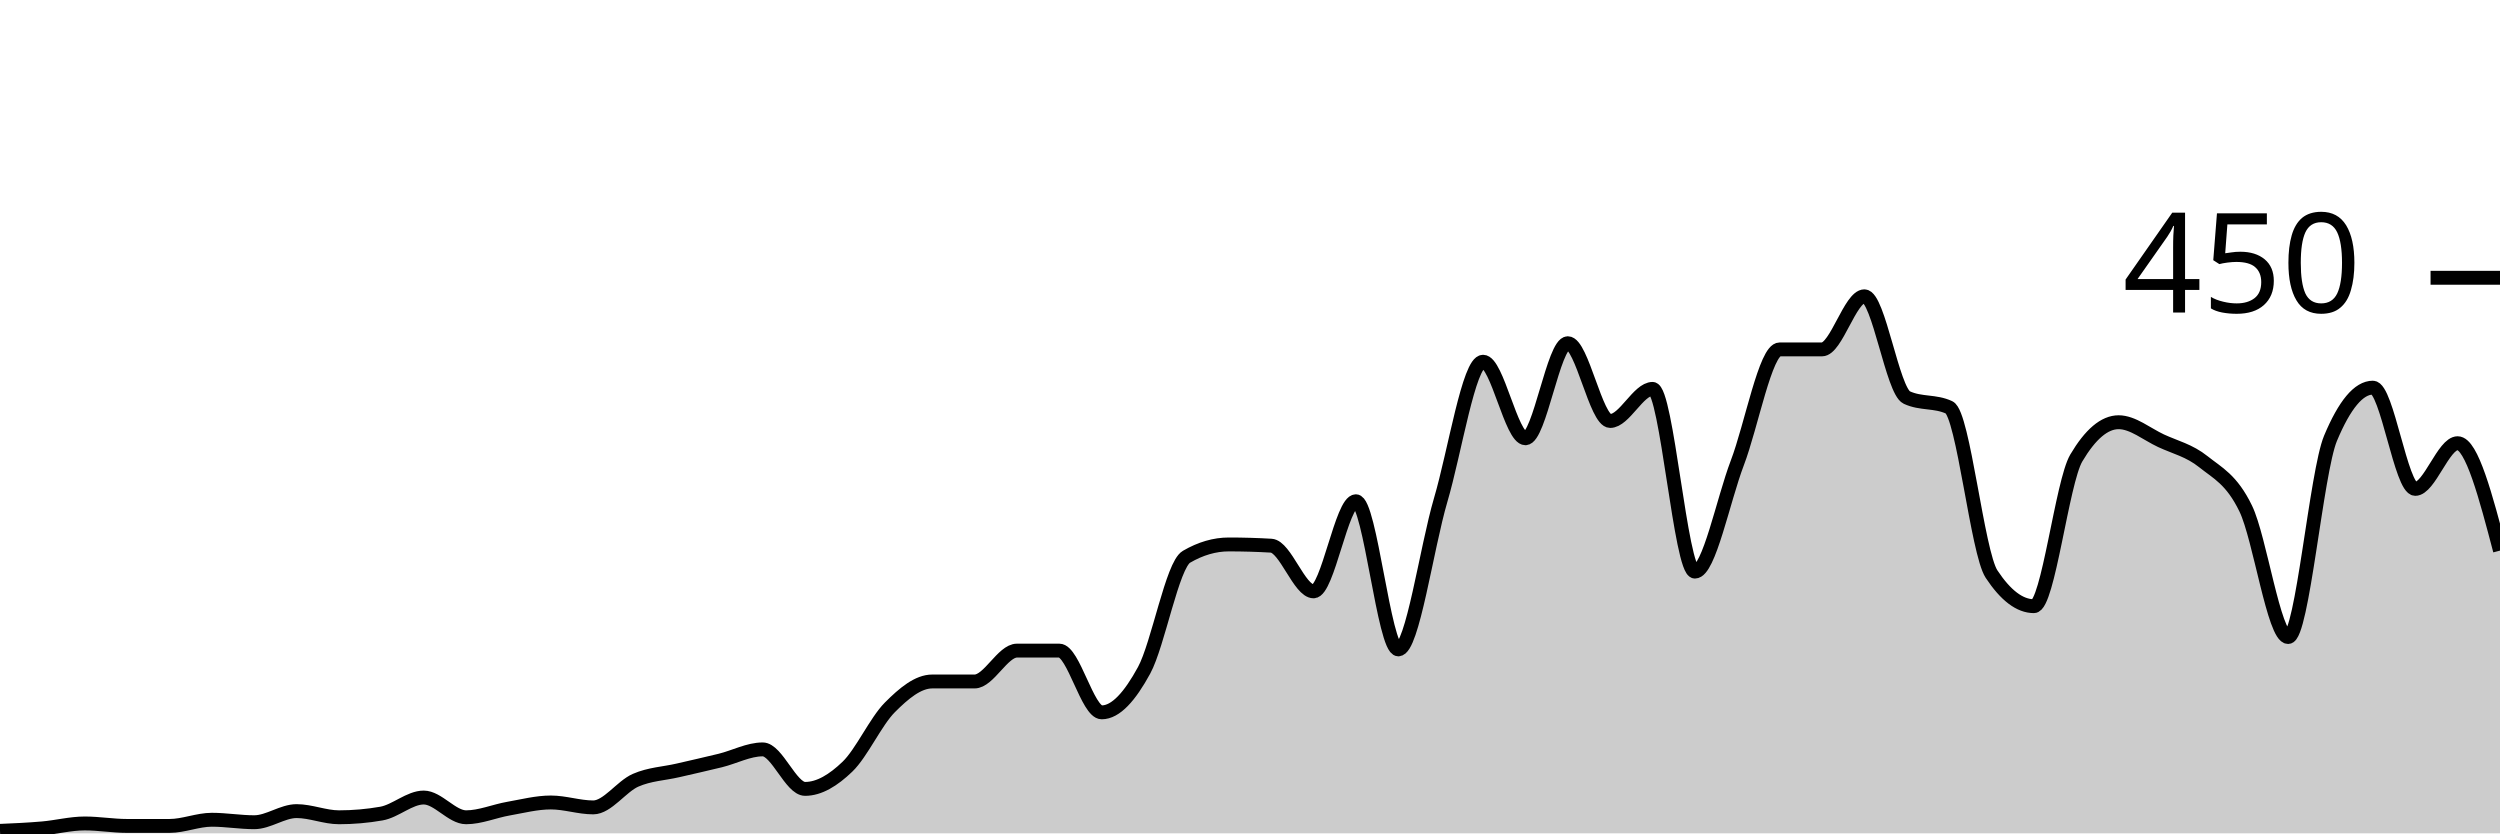
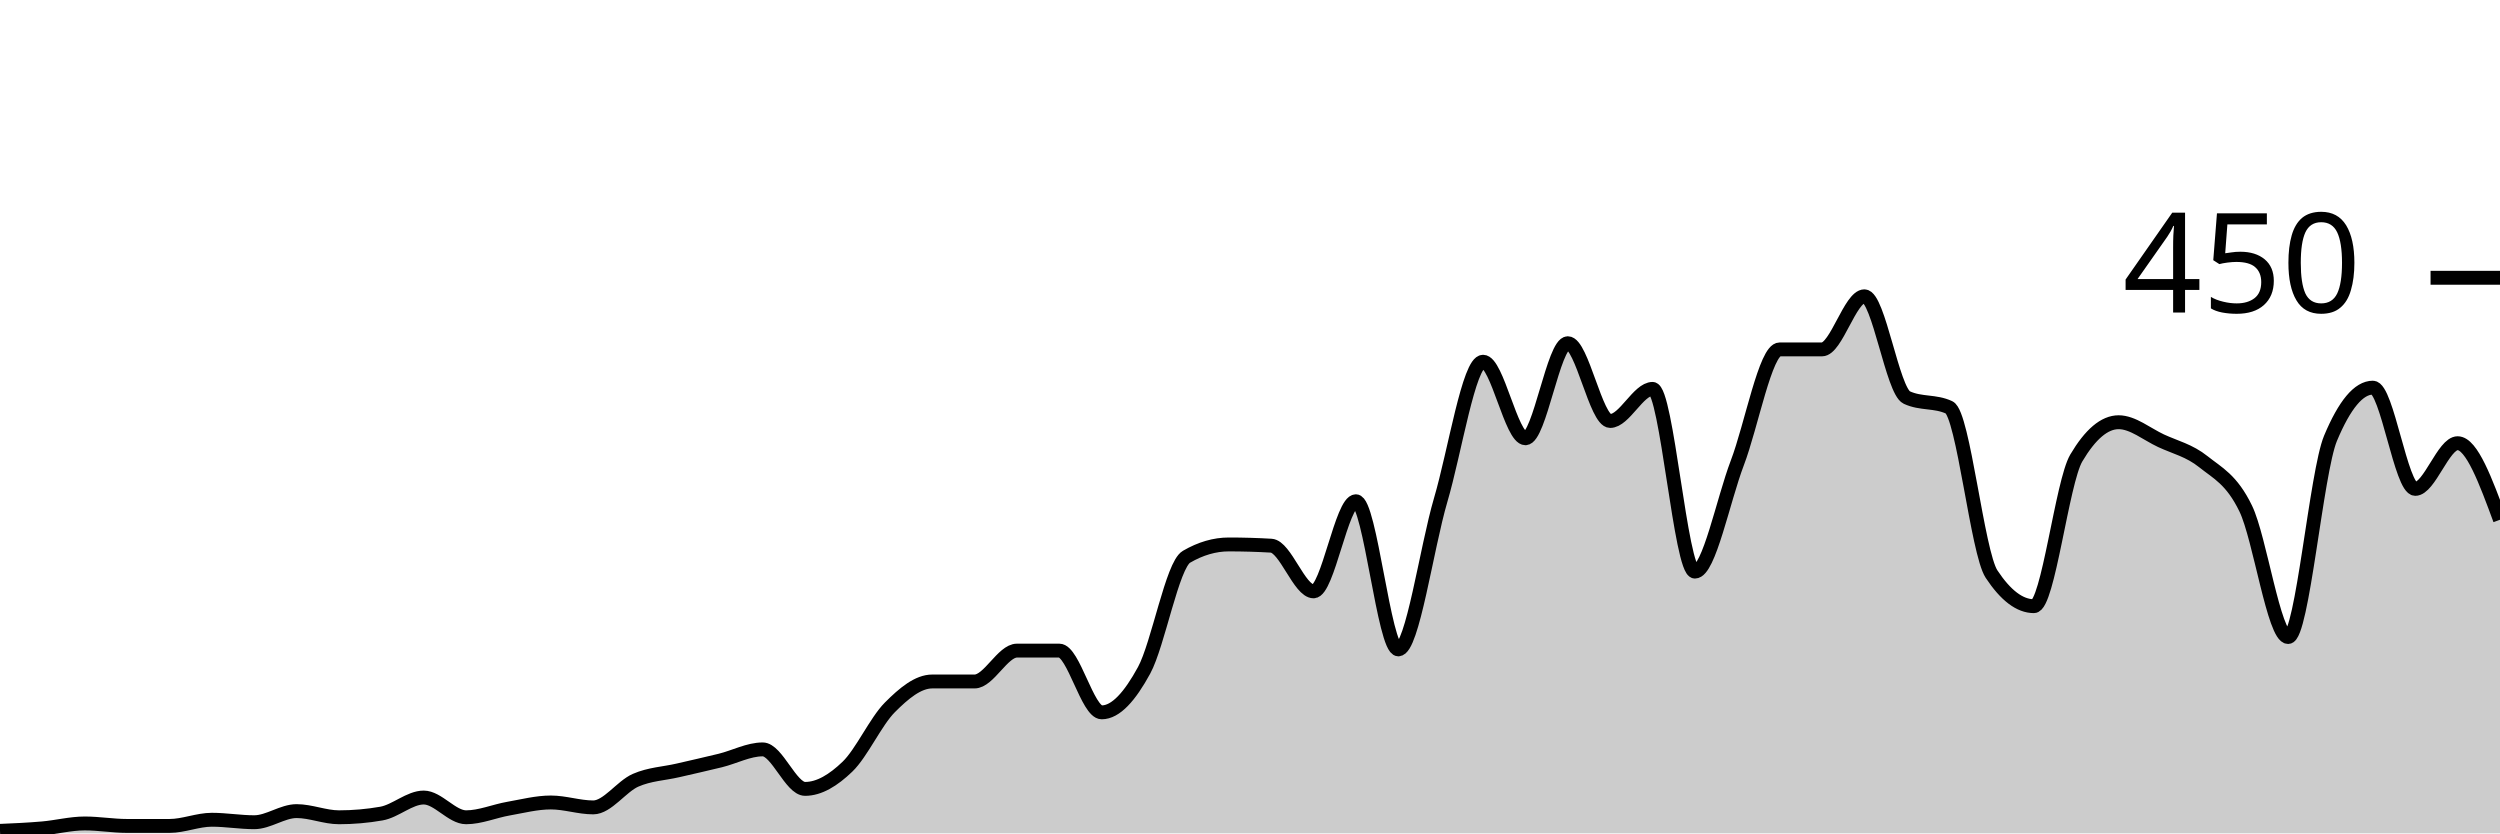
<svg xmlns="http://www.w3.org/2000/svg" viewBox="0 0 180 60">
  <g transform="translate(0,20)">
-     <path class="area" fill="rgba(0, 0, 0, 0.2)" d="M0,39.822C1.017,39.778,2.034,39.733,3.051,39.644C4.068,39.556,5.085,39.289,6.102,39.289C7.119,39.289,8.136,39.467,9.153,39.467C10.169,39.467,11.186,39.467,12.203,39.467C13.22,39.467,14.237,39.022,15.254,39.022C16.271,39.022,17.288,39.2,18.305,39.2C19.322,39.2,20.339,38.4,21.356,38.4C22.373,38.4,23.39,38.844,24.407,38.844C25.424,38.844,26.441,38.756,27.458,38.578C28.475,38.4,29.492,37.422,30.508,37.422C31.525,37.422,32.542,38.844,33.559,38.844C34.576,38.844,35.593,38.4,36.61,38.222C37.627,38.044,38.644,37.778,39.661,37.778C40.678,37.778,41.695,38.133,42.712,38.133C43.729,38.133,44.746,36.622,45.763,36.178C46.78,35.733,47.797,35.704,48.814,35.467C49.831,35.23,50.847,35.007,51.864,34.756C52.881,34.504,53.898,33.956,54.915,33.956C55.932,33.956,56.949,36.8,57.966,36.8C58.983,36.8,60,36.178,61.017,35.2C62.034,34.222,63.051,31.956,64.068,30.933C65.085,29.911,66.102,29.067,67.119,29.067C68.136,29.067,69.153,29.067,70.169,29.067C71.186,29.067,72.203,26.844,73.22,26.844C74.237,26.844,75.254,26.844,76.271,26.844C77.288,26.844,78.305,31.289,79.322,31.289C80.339,31.289,81.356,30.133,82.373,28.267C83.39,26.4,84.407,20.681,85.424,20.089C86.441,19.496,87.458,19.2,88.475,19.2C89.492,19.2,90.508,19.23,91.525,19.289C92.542,19.348,93.559,22.578,94.576,22.578C95.593,22.578,96.61,16.089,97.627,16.089C98.644,16.089,99.661,26.756,100.678,26.756C101.695,26.756,102.712,19.452,103.729,16C104.746,12.548,105.763,6.044,106.78,6.044C107.797,6.044,108.814,11.556,109.831,11.556C110.847,11.556,111.864,4.711,112.881,4.711C113.898,4.711,114.915,10.311,115.932,10.311C116.949,10.311,117.966,8,118.983,8C120,8,121.017,21.156,122.034,21.156C123.051,21.156,124.068,16,125.085,13.333C126.102,10.667,127.119,5.156,128.136,5.156C129.153,5.156,130.169,5.156,131.186,5.156C132.203,5.156,133.22,1.333,134.237,1.333C135.254,1.333,136.271,8.148,137.288,8.622C138.305,9.096,139.322,8.859,140.339,9.333C141.356,9.807,142.373,19.793,143.39,21.333C144.407,22.874,145.424,23.644,146.441,23.644C147.458,23.644,148.475,14.696,149.492,12.978C150.508,11.259,151.525,10.4,152.542,10.4C153.559,10.4,154.576,11.259,155.593,11.733C156.61,12.207,157.627,12.43,158.644,13.244C159.661,14.059,160.678,14.519,161.695,16.622C162.712,18.726,163.729,25.867,164.746,25.867C165.763,25.867,166.78,13.985,167.797,11.556C168.814,9.126,169.831,7.911,170.847,7.911C171.864,7.911,172.881,15.2,173.898,15.2C174.915,15.2,175.932,11.911,176.949,11.911C177.966,11.911,178.983,15.778,180,19.644L180,40C178.983,40,177.966,40,176.949,40C175.932,40,174.915,40,173.898,40C172.881,40,171.864,40,170.847,40C169.831,40,168.814,40,167.797,40C166.78,40,165.763,40,164.746,40C163.729,40,162.712,40,161.695,40C160.678,40,159.661,40,158.644,40C157.627,40,156.61,40,155.593,40C154.576,40,153.559,40,152.542,40C151.525,40,150.508,40,149.492,40C148.475,40,147.458,40,146.441,40C145.424,40,144.407,40,143.39,40C142.373,40,141.356,40,140.339,40C139.322,40,138.305,40,137.288,40C136.271,40,135.254,40,134.237,40C133.22,40,132.203,40,131.186,40C130.169,40,129.153,40,128.136,40C127.119,40,126.102,40,125.085,40C124.068,40,123.051,40,122.034,40C121.017,40,120,40,118.983,40C117.966,40,116.949,40,115.932,40C114.915,40,113.898,40,112.881,40C111.864,40,110.847,40,109.831,40C108.814,40,107.797,40,106.78,40C105.763,40,104.746,40,103.729,40C102.712,40,101.695,40,100.678,40C99.661,40,98.644,40,97.627,40C96.61,40,95.593,40,94.576,40C93.559,40,92.542,40,91.525,40C90.508,40,89.492,40,88.475,40C87.458,40,86.441,40,85.424,40C84.407,40,83.39,40,82.373,40C81.356,40,80.339,40,79.322,40C78.305,40,77.288,40,76.271,40C75.254,40,74.237,40,73.22,40C72.203,40,71.186,40,70.169,40C69.153,40,68.136,40,67.119,40C66.102,40,65.085,40,64.068,40C63.051,40,62.034,40,61.017,40C60,40,58.983,40,57.966,40C56.949,40,55.932,40,54.915,40C53.898,40,52.881,40,51.864,40C50.847,40,49.831,40,48.814,40C47.797,40,46.78,40,45.763,40C44.746,40,43.729,40,42.712,40C41.695,40,40.678,40,39.661,40C38.644,40,37.627,40,36.61,40C35.593,40,34.576,40,33.559,40C32.542,40,31.525,40,30.508,40C29.492,40,28.475,40,27.458,40C26.441,40,25.424,40,24.407,40C23.39,40,22.373,40,21.356,40C20.339,40,19.322,40,18.305,40C17.288,40,16.271,40,15.254,40C14.237,40,13.22,40,12.203,40C11.186,40,10.169,40,9.153,40C8.136,40,7.119,40,6.102,40C5.085,40,4.068,40,3.051,40C2.034,40,1.017,40,0,40Z" />
-     <path class="line" stroke="black" fill="none" d="M0,39.822C1.017,39.778,2.034,39.733,3.051,39.644C4.068,39.556,5.085,39.289,6.102,39.289C7.119,39.289,8.136,39.467,9.153,39.467C10.169,39.467,11.186,39.467,12.203,39.467C13.22,39.467,14.237,39.022,15.254,39.022C16.271,39.022,17.288,39.2,18.305,39.2C19.322,39.2,20.339,38.4,21.356,38.4C22.373,38.4,23.39,38.844,24.407,38.844C25.424,38.844,26.441,38.756,27.458,38.578C28.475,38.4,29.492,37.422,30.508,37.422C31.525,37.422,32.542,38.844,33.559,38.844C34.576,38.844,35.593,38.4,36.61,38.222C37.627,38.044,38.644,37.778,39.661,37.778C40.678,37.778,41.695,38.133,42.712,38.133C43.729,38.133,44.746,36.622,45.763,36.178C46.78,35.733,47.797,35.704,48.814,35.467C49.831,35.23,50.847,35.007,51.864,34.756C52.881,34.504,53.898,33.956,54.915,33.956C55.932,33.956,56.949,36.8,57.966,36.8C58.983,36.8,60,36.178,61.017,35.2C62.034,34.222,63.051,31.956,64.068,30.933C65.085,29.911,66.102,29.067,67.119,29.067C68.136,29.067,69.153,29.067,70.169,29.067C71.186,29.067,72.203,26.844,73.22,26.844C74.237,26.844,75.254,26.844,76.271,26.844C77.288,26.844,78.305,31.289,79.322,31.289C80.339,31.289,81.356,30.133,82.373,28.267C83.39,26.4,84.407,20.681,85.424,20.089C86.441,19.496,87.458,19.2,88.475,19.2C89.492,19.2,90.508,19.23,91.525,19.289C92.542,19.348,93.559,22.578,94.576,22.578C95.593,22.578,96.61,16.089,97.627,16.089C98.644,16.089,99.661,26.756,100.678,26.756C101.695,26.756,102.712,19.452,103.729,16C104.746,12.548,105.763,6.044,106.78,6.044C107.797,6.044,108.814,11.556,109.831,11.556C110.847,11.556,111.864,4.711,112.881,4.711C113.898,4.711,114.915,10.311,115.932,10.311C116.949,10.311,117.966,8,118.983,8C120,8,121.017,21.156,122.034,21.156C123.051,21.156,124.068,16,125.085,13.333C126.102,10.667,127.119,5.156,128.136,5.156C129.153,5.156,130.169,5.156,131.186,5.156C132.203,5.156,133.22,1.333,134.237,1.333C135.254,1.333,136.271,8.148,137.288,8.622C138.305,9.096,139.322,8.859,140.339,9.333C141.356,9.807,142.373,19.793,143.39,21.333C144.407,22.874,145.424,23.644,146.441,23.644C147.458,23.644,148.475,14.696,149.492,12.978C150.508,11.259,151.525,10.4,152.542,10.4C153.559,10.4,154.576,11.259,155.593,11.733C156.61,12.207,157.627,12.43,158.644,13.244C159.661,14.059,160.678,14.519,161.695,16.622C162.712,18.726,163.729,25.867,164.746,25.867C165.763,25.867,166.78,13.985,167.797,11.556C168.814,9.126,169.831,7.911,170.847,7.911C171.864,7.911,172.881,15.2,173.898,15.2C174.915,15.2,175.932,11.911,176.949,11.911C177.966,11.911,178.983,15.778,180,19.644" />
+     <path class="area" fill="rgba(0, 0, 0, 0.2)" d="M0,39.822C1.017,39.778,2.034,39.733,3.051,39.644C4.068,39.556,5.085,39.289,6.102,39.289C7.119,39.289,8.136,39.467,9.153,39.467C10.169,39.467,11.186,39.467,12.203,39.467C13.22,39.467,14.237,39.022,15.254,39.022C16.271,39.022,17.288,39.2,18.305,39.2C19.322,39.2,20.339,38.4,21.356,38.4C22.373,38.4,23.39,38.844,24.407,38.844C25.424,38.844,26.441,38.756,27.458,38.578C28.475,38.4,29.492,37.422,30.508,37.422C31.525,37.422,32.542,38.844,33.559,38.844C34.576,38.844,35.593,38.4,36.61,38.222C37.627,38.044,38.644,37.778,39.661,37.778C40.678,37.778,41.695,38.133,42.712,38.133C43.729,38.133,44.746,36.622,45.763,36.178C46.78,35.733,47.797,35.704,48.814,35.467C49.831,35.23,50.847,35.007,51.864,34.756C52.881,34.504,53.898,33.956,54.915,33.956C55.932,33.956,56.949,36.8,57.966,36.8C58.983,36.8,60,36.178,61.017,35.2C62.034,34.222,63.051,31.956,64.068,30.933C65.085,29.911,66.102,29.067,67.119,29.067C68.136,29.067,69.153,29.067,70.169,29.067C71.186,29.067,72.203,26.844,73.22,26.844C74.237,26.844,75.254,26.844,76.271,26.844C77.288,26.844,78.305,31.289,79.322,31.289C80.339,31.289,81.356,30.133,82.373,28.267C83.39,26.4,84.407,20.681,85.424,20.089C86.441,19.496,87.458,19.2,88.475,19.2C89.492,19.2,90.508,19.23,91.525,19.289C92.542,19.348,93.559,22.578,94.576,22.578C95.593,22.578,96.61,16.089,97.627,16.089C98.644,16.089,99.661,26.756,100.678,26.756C101.695,26.756,102.712,19.452,103.729,16C104.746,12.548,105.763,6.044,106.78,6.044C107.797,6.044,108.814,11.556,109.831,11.556C110.847,11.556,111.864,4.711,112.881,4.711C113.898,4.711,114.915,10.311,115.932,10.311C116.949,10.311,117.966,8,118.983,8C120,8,121.017,21.156,122.034,21.156C123.051,21.156,124.068,16,125.085,13.333C126.102,10.667,127.119,5.156,128.136,5.156C129.153,5.156,130.169,5.156,131.186,5.156C132.203,5.156,133.22,1.333,134.237,1.333C135.254,1.333,136.271,8.148,137.288,8.622C138.305,9.096,139.322,8.859,140.339,9.333C141.356,9.807,142.373,19.793,143.39,21.333C144.407,22.874,145.424,23.644,146.441,23.644C147.458,23.644,148.475,14.696,149.492,12.978C150.508,11.259,151.525,10.4,152.542,10.4C153.559,10.4,154.576,11.259,155.593,11.733C156.61,12.207,157.627,12.43,158.644,13.244C159.661,14.059,160.678,14.519,161.695,16.622C162.712,18.726,163.729,25.867,164.746,25.867C165.763,25.867,166.78,13.985,167.797,11.556C168.814,9.126,169.831,7.911,170.847,7.911C171.864,7.911,172.881,15.2,173.898,15.2C174.915,15.2,175.932,11.911,176.949,11.911C177.966,11.911,178.983,14.667,180,17.422L180,40C178.983,40,177.966,40,176.949,40C175.932,40,174.915,40,173.898,40C172.881,40,171.864,40,170.847,40C169.831,40,168.814,40,167.797,40C166.78,40,165.763,40,164.746,40C163.729,40,162.712,40,161.695,40C160.678,40,159.661,40,158.644,40C157.627,40,156.61,40,155.593,40C154.576,40,153.559,40,152.542,40C151.525,40,150.508,40,149.492,40C148.475,40,147.458,40,146.441,40C145.424,40,144.407,40,143.39,40C142.373,40,141.356,40,140.339,40C139.322,40,138.305,40,137.288,40C136.271,40,135.254,40,134.237,40C133.22,40,132.203,40,131.186,40C130.169,40,129.153,40,128.136,40C127.119,40,126.102,40,125.085,40C124.068,40,123.051,40,122.034,40C121.017,40,120,40,118.983,40C117.966,40,116.949,40,115.932,40C114.915,40,113.898,40,112.881,40C111.864,40,110.847,40,109.831,40C108.814,40,107.797,40,106.78,40C105.763,40,104.746,40,103.729,40C102.712,40,101.695,40,100.678,40C99.661,40,98.644,40,97.627,40C96.61,40,95.593,40,94.576,40C93.559,40,92.542,40,91.525,40C90.508,40,89.492,40,88.475,40C87.458,40,86.441,40,85.424,40C84.407,40,83.39,40,82.373,40C81.356,40,80.339,40,79.322,40C78.305,40,77.288,40,76.271,40C75.254,40,74.237,40,73.22,40C72.203,40,71.186,40,70.169,40C69.153,40,68.136,40,67.119,40C66.102,40,65.085,40,64.068,40C63.051,40,62.034,40,61.017,40C60,40,58.983,40,57.966,40C56.949,40,55.932,40,54.915,40C53.898,40,52.881,40,51.864,40C50.847,40,49.831,40,48.814,40C47.797,40,46.78,40,45.763,40C44.746,40,43.729,40,42.712,40C41.695,40,40.678,40,39.661,40C38.644,40,37.627,40,36.61,40C35.593,40,34.576,40,33.559,40C32.542,40,31.525,40,30.508,40C29.492,40,28.475,40,27.458,40C26.441,40,25.424,40,24.407,40C23.39,40,22.373,40,21.356,40C20.339,40,19.322,40,18.305,40C17.288,40,16.271,40,15.254,40C14.237,40,13.22,40,12.203,40C11.186,40,10.169,40,9.153,40C8.136,40,7.119,40,6.102,40C5.085,40,4.068,40,3.051,40C2.034,40,1.017,40,0,40Z" />
+     <path class="line" stroke="black" fill="none" d="M0,39.822C1.017,39.778,2.034,39.733,3.051,39.644C4.068,39.556,5.085,39.289,6.102,39.289C7.119,39.289,8.136,39.467,9.153,39.467C10.169,39.467,11.186,39.467,12.203,39.467C13.22,39.467,14.237,39.022,15.254,39.022C16.271,39.022,17.288,39.2,18.305,39.2C19.322,39.2,20.339,38.4,21.356,38.4C22.373,38.4,23.39,38.844,24.407,38.844C25.424,38.844,26.441,38.756,27.458,38.578C28.475,38.4,29.492,37.422,30.508,37.422C31.525,37.422,32.542,38.844,33.559,38.844C34.576,38.844,35.593,38.4,36.61,38.222C37.627,38.044,38.644,37.778,39.661,37.778C40.678,37.778,41.695,38.133,42.712,38.133C43.729,38.133,44.746,36.622,45.763,36.178C46.78,35.733,47.797,35.704,48.814,35.467C49.831,35.23,50.847,35.007,51.864,34.756C52.881,34.504,53.898,33.956,54.915,33.956C55.932,33.956,56.949,36.8,57.966,36.8C58.983,36.8,60,36.178,61.017,35.2C62.034,34.222,63.051,31.956,64.068,30.933C65.085,29.911,66.102,29.067,67.119,29.067C68.136,29.067,69.153,29.067,70.169,29.067C71.186,29.067,72.203,26.844,73.22,26.844C74.237,26.844,75.254,26.844,76.271,26.844C77.288,26.844,78.305,31.289,79.322,31.289C80.339,31.289,81.356,30.133,82.373,28.267C83.39,26.4,84.407,20.681,85.424,20.089C86.441,19.496,87.458,19.2,88.475,19.2C89.492,19.2,90.508,19.23,91.525,19.289C92.542,19.348,93.559,22.578,94.576,22.578C95.593,22.578,96.61,16.089,97.627,16.089C98.644,16.089,99.661,26.756,100.678,26.756C101.695,26.756,102.712,19.452,103.729,16C104.746,12.548,105.763,6.044,106.78,6.044C107.797,6.044,108.814,11.556,109.831,11.556C110.847,11.556,111.864,4.711,112.881,4.711C113.898,4.711,114.915,10.311,115.932,10.311C116.949,10.311,117.966,8,118.983,8C120,8,121.017,21.156,122.034,21.156C123.051,21.156,124.068,16,125.085,13.333C126.102,10.667,127.119,5.156,128.136,5.156C129.153,5.156,130.169,5.156,131.186,5.156C132.203,5.156,133.22,1.333,134.237,1.333C135.254,1.333,136.271,8.148,137.288,8.622C138.305,9.096,139.322,8.859,140.339,9.333C141.356,9.807,142.373,19.793,143.39,21.333C144.407,22.874,145.424,23.644,146.441,23.644C147.458,23.644,148.475,14.696,149.492,12.978C150.508,11.259,151.525,10.4,152.542,10.4C153.559,10.4,154.576,11.259,155.593,11.733C156.61,12.207,157.627,12.43,158.644,13.244C159.661,14.059,160.678,14.519,161.695,16.622C162.712,18.726,163.729,25.867,164.746,25.867C165.763,25.867,166.78,13.985,167.797,11.556C168.814,9.126,169.831,7.911,170.847,7.911C171.864,7.911,172.881,15.2,173.898,15.2C174.915,15.2,175.932,11.911,176.949,11.911C177.966,11.911,178.983,14.667,180,17.422" />
    <path class="axis-ceiling" stroke-width="1" stroke="black" fill="none" d="M175,0L180,0" />
    <text class="axis-ceiling-label" font-family="sans-serif" text-anchor="end" font-size="10px" x="170" y="2.5">450</text>
  </g>
</svg>
